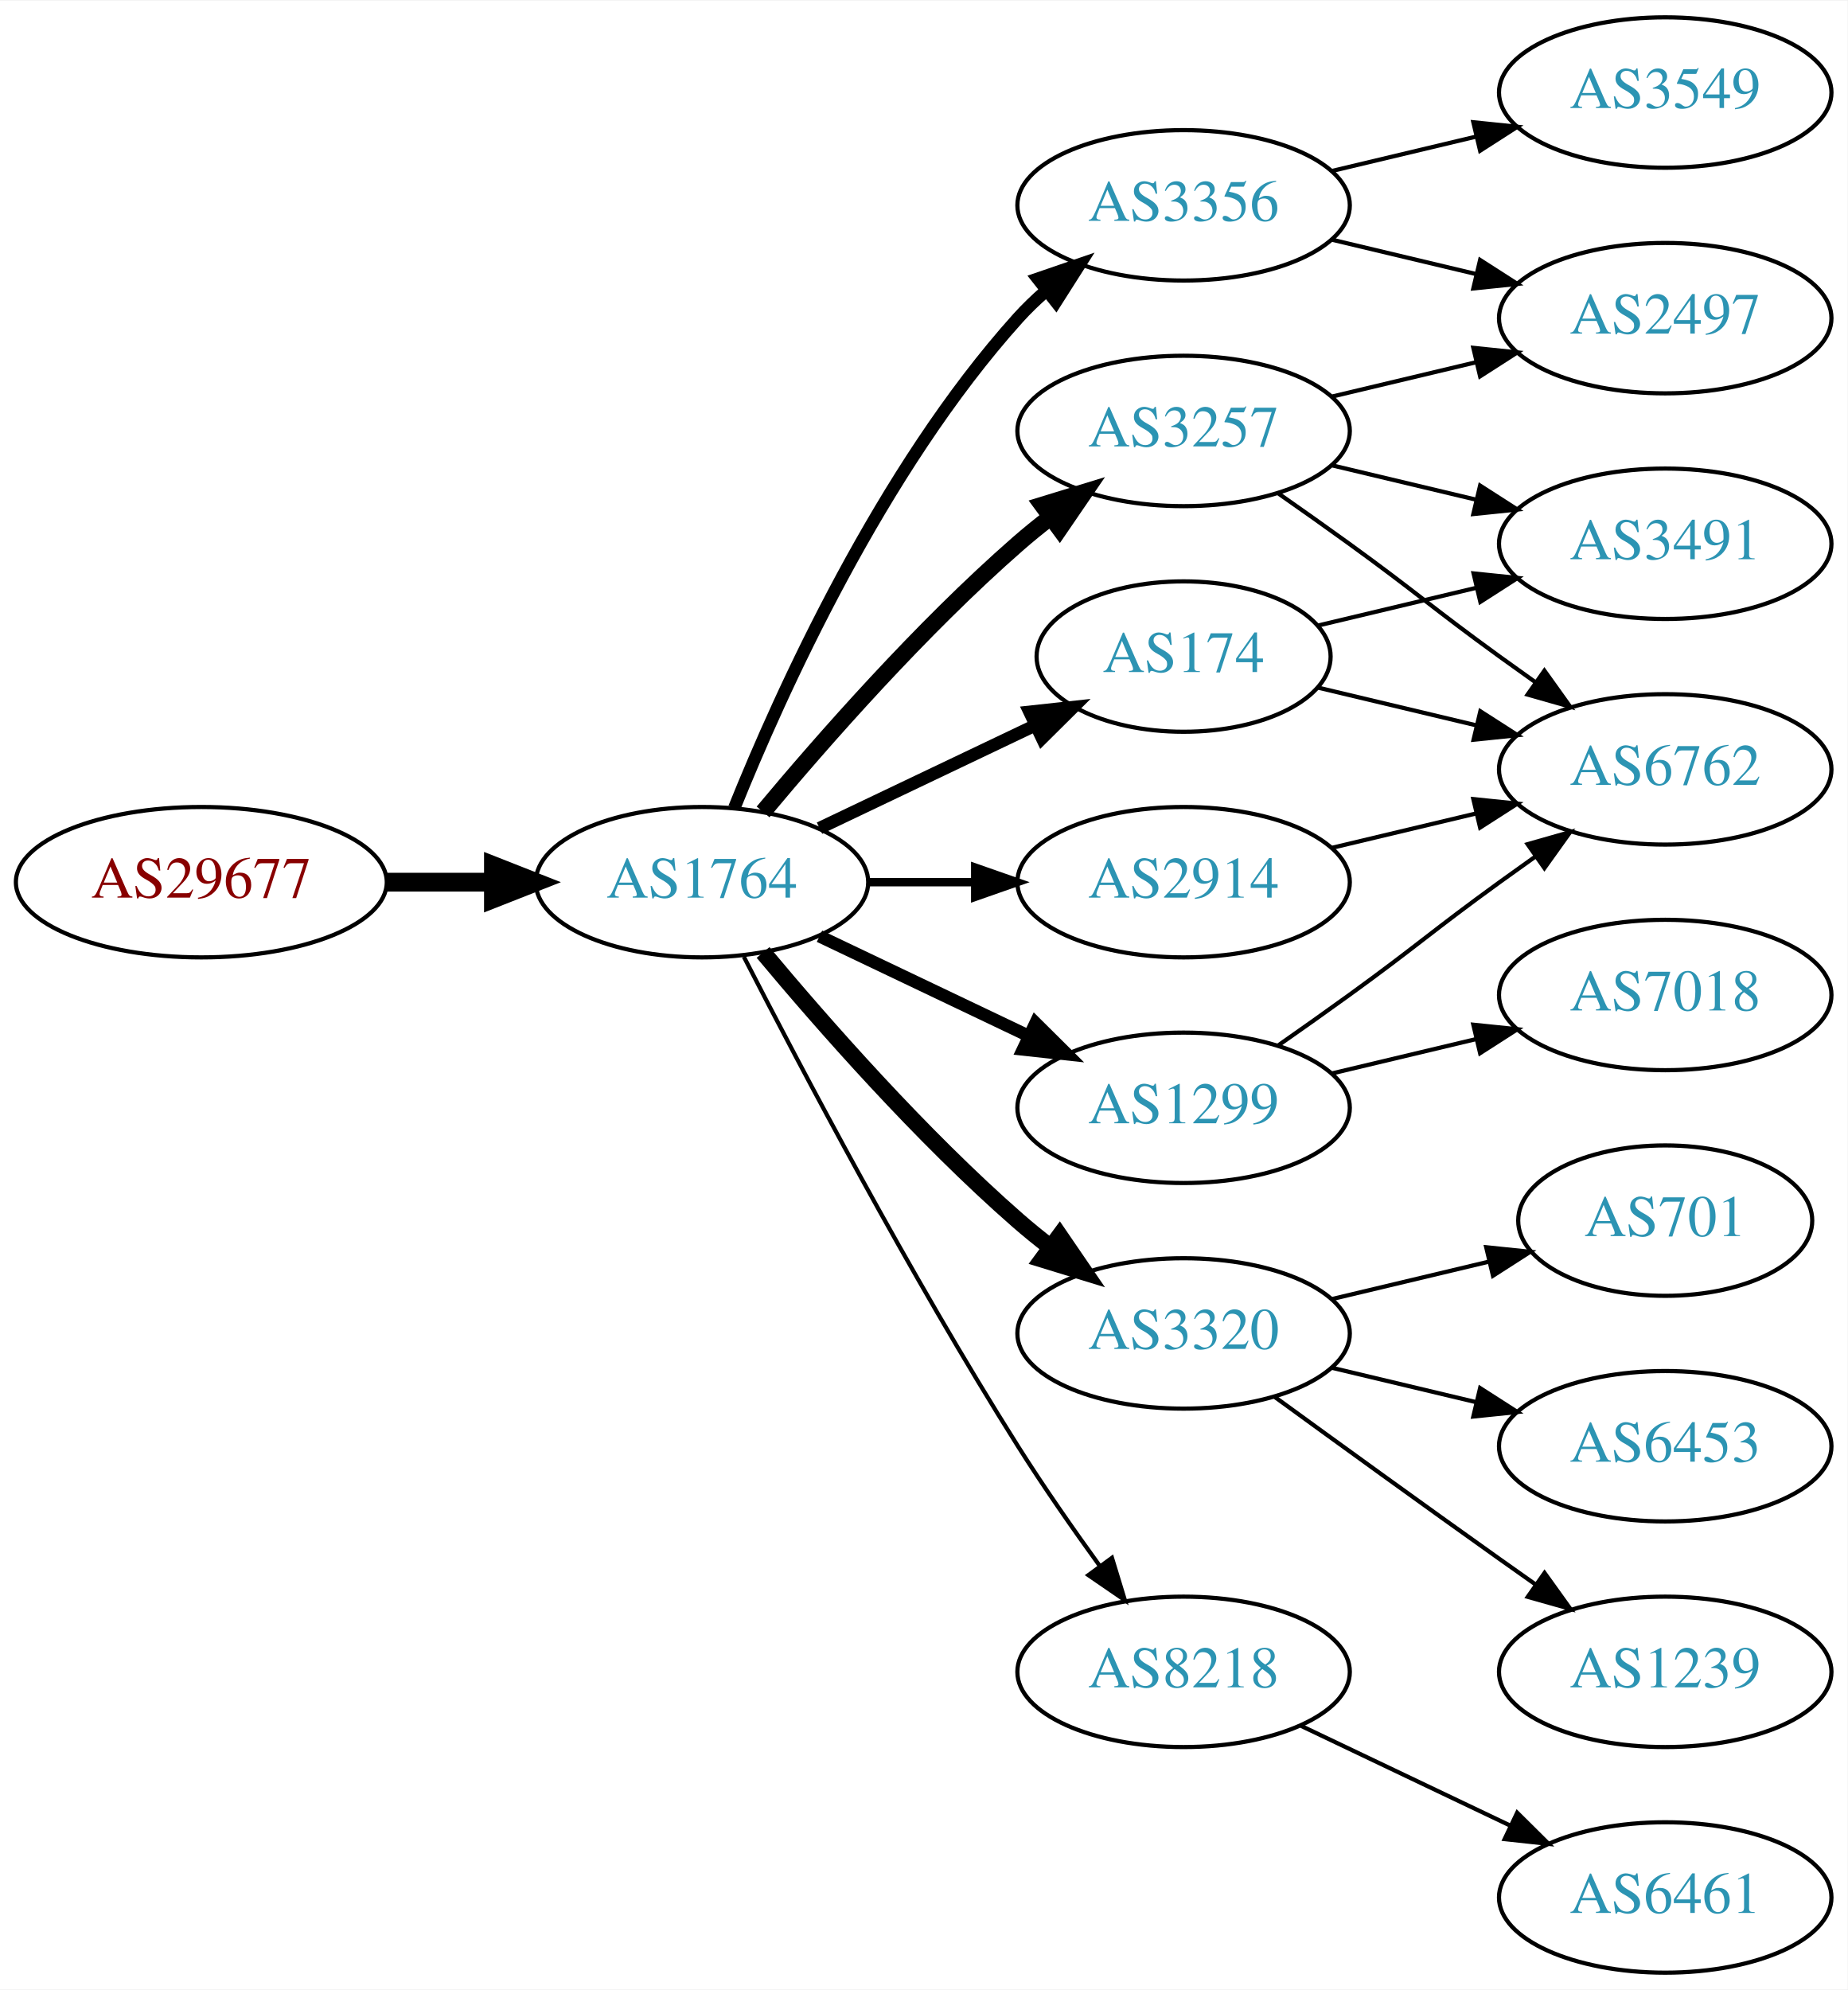
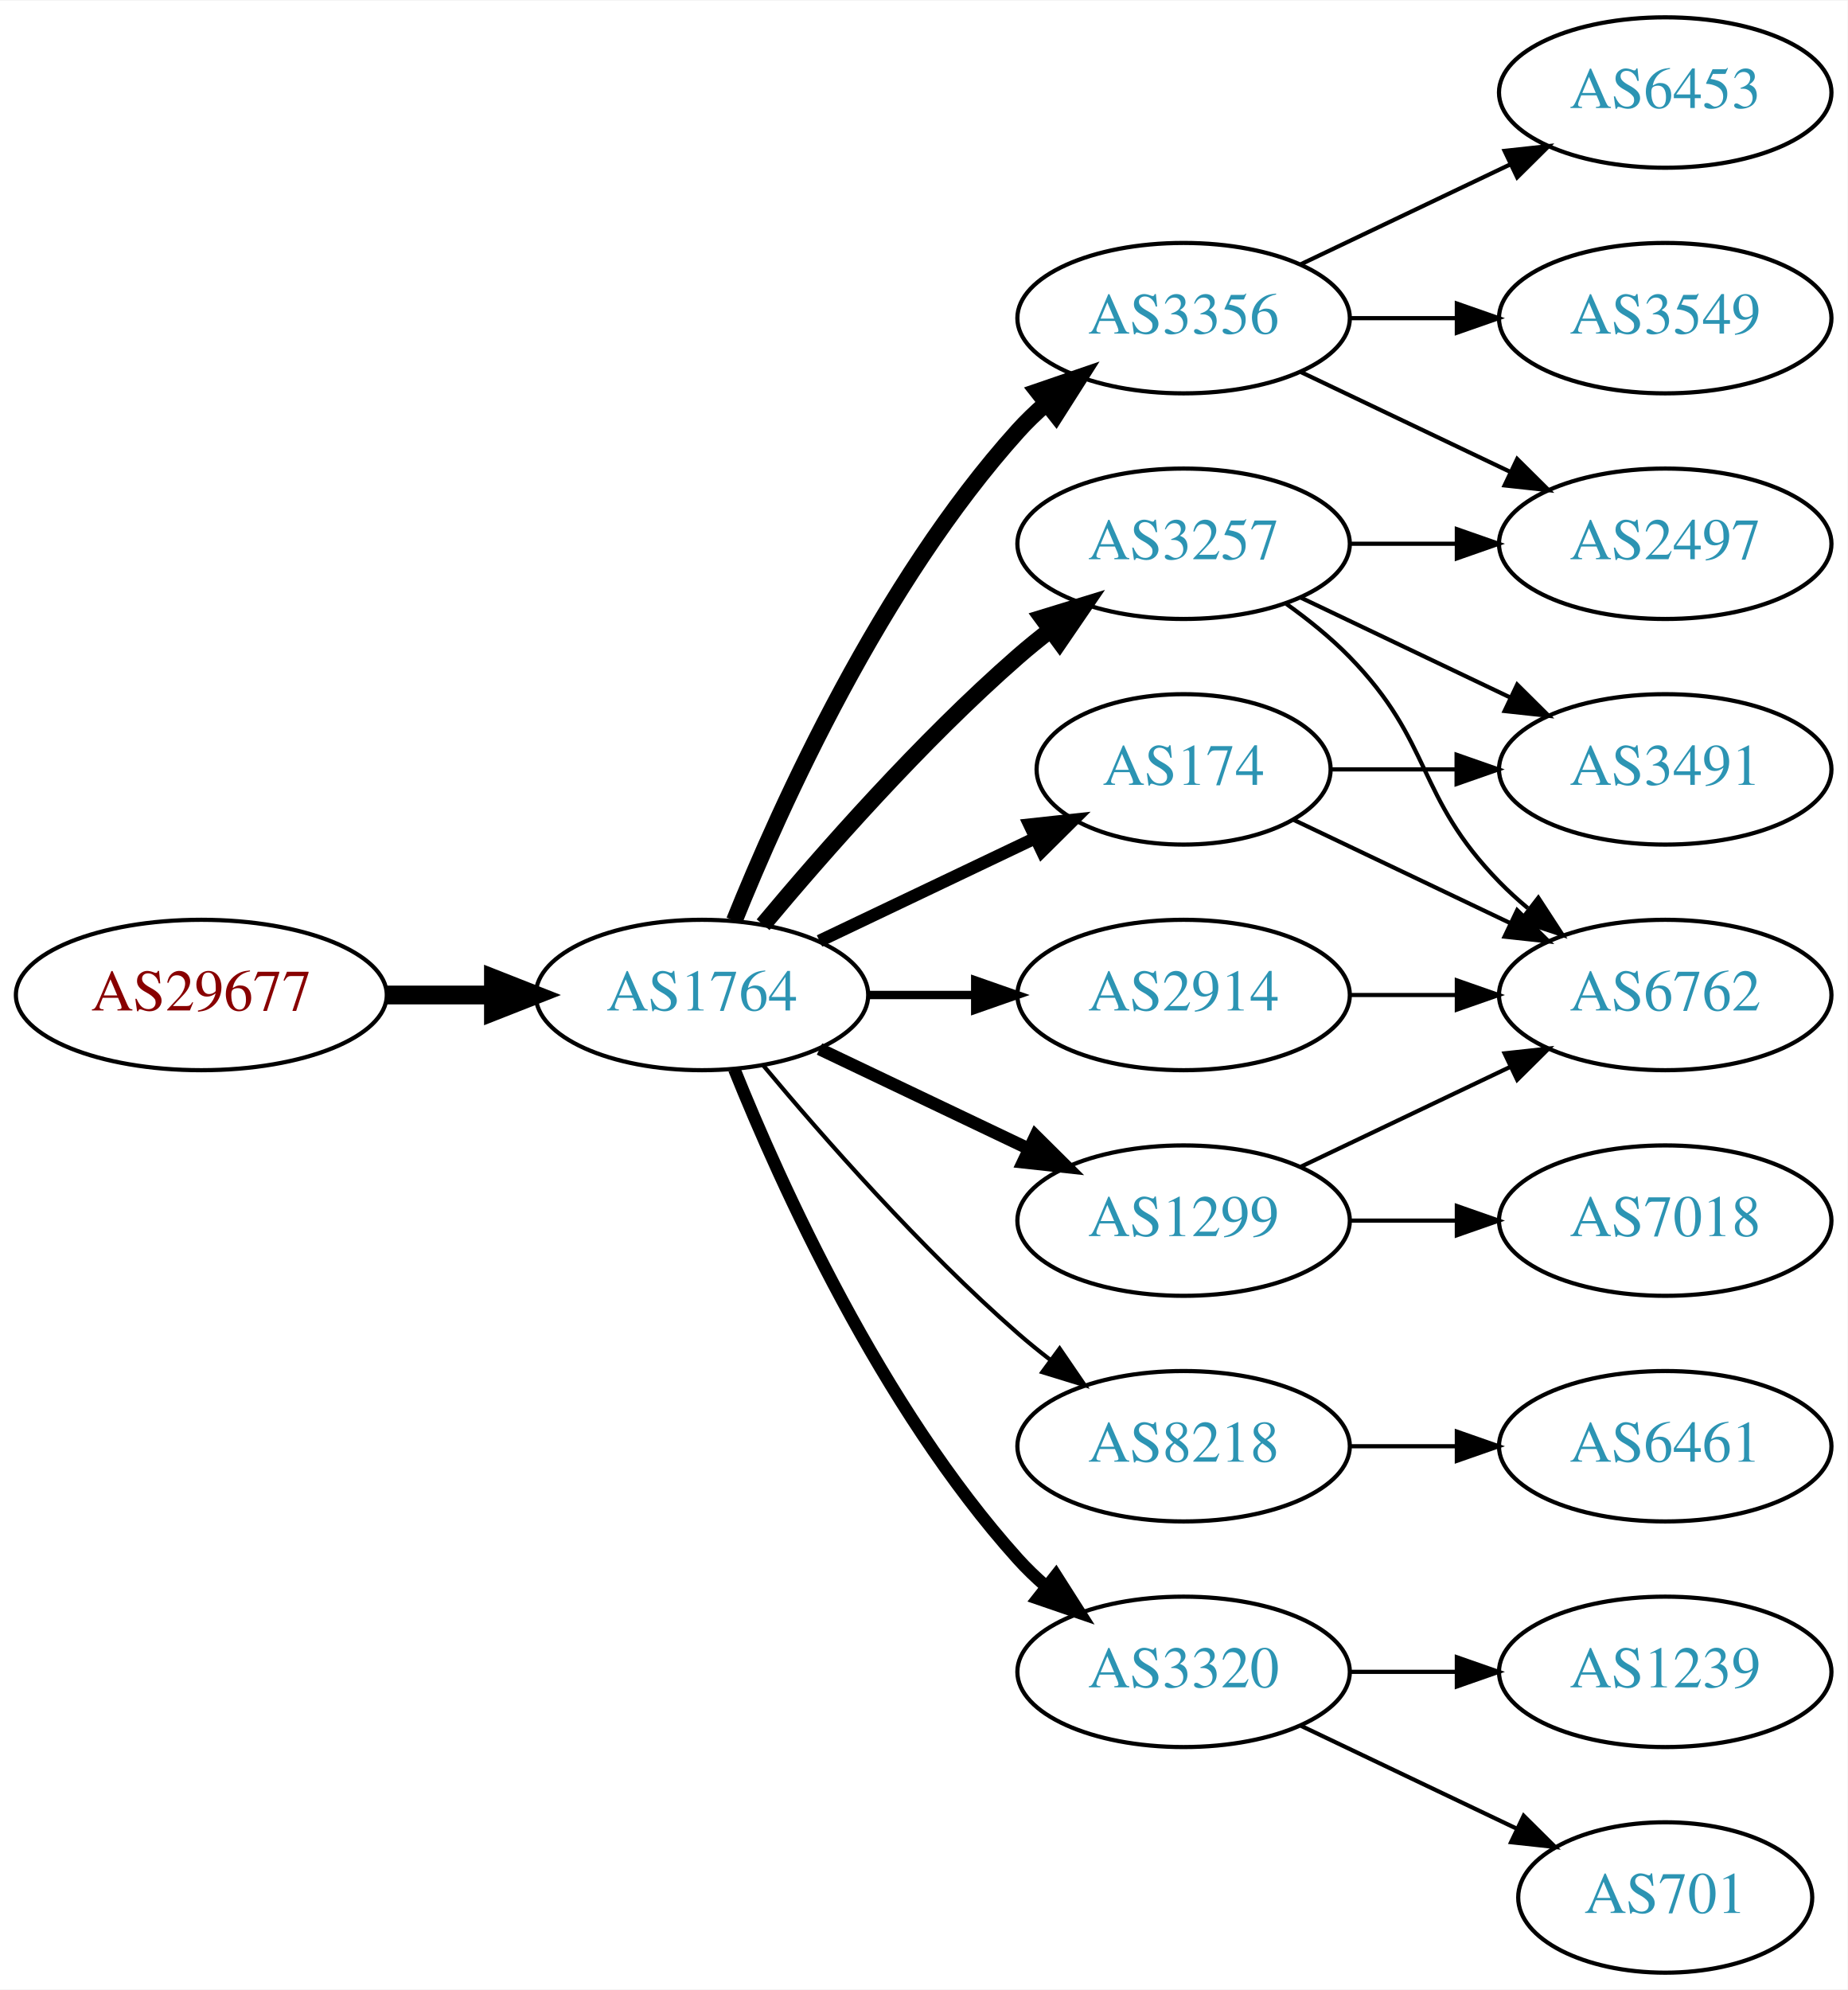
<svg xmlns="http://www.w3.org/2000/svg" xmlns:xlink="http://www.w3.org/1999/xlink" width="442pt" height="476pt" viewBox="0.00 0.00 442.27 476.00">
  <g id="graph0" class="graph" transform="scale(1 1) rotate(0) translate(4 472)">
    <polygon fill="white" stroke="none" points="-4,4 -4,-472 438.271,-472 438.271,4 -4,4" />
    <g id="node1" class="node">
      <g id="a_node1">
        <a xlink:href="/asn/29677" xlink:title="AS29677 ~ AXIANS ICT Austria GmbH [AT]">
-           <ellipse fill="#ffffff" stroke="black" cx="44.196" cy="-261" rx="44.393" ry="18" />
-           <text text-anchor="middle" x="44.196" y="-257.3" font-family="Times,serif" font-size="14.00" fill="#880000">AS29677</text>
+           <ellipse fill="#ffffff" stroke="black" cx="44.196" cy="-234" rx="44.393" ry="18" />
+           <text text-anchor="middle" x="44.196" y="-230.3" font-family="Times,serif" font-size="14.00" fill="#880000">AS29677</text>
        </a>
      </g>
    </g>
    <g id="node2" class="node">
      <g id="a_node2">
        <a xlink:href="/asn/1764" xlink:title="AS1764 ~ NEXTLAYER-AS [AT]">
-           <ellipse fill="#ffffff" stroke="black" cx="164.039" cy="-261" rx="39.794" ry="18" />
-           <text text-anchor="middle" x="164.039" y="-257.3" font-family="Times,serif" font-size="14.00" fill="#2c94b3">AS1764</text>
+           <ellipse fill="#ffffff" stroke="black" cx="164.039" cy="-234" rx="39.794" ry="18" />
+           <text text-anchor="middle" x="164.039" y="-230.3" font-family="Times,serif" font-size="14.00" fill="#2c94b3">AS1764</text>
        </a>
      </g>
    </g>
    <g id="edge1" class="edge">
-       <path fill="none" stroke="black" stroke-width="4.5" d="M88.407,-261C96.72,-261 105.482,-261 113.965,-261" />
-       <polygon fill="black" stroke="black" stroke-width="4.5" points="114.123,-264.938 124.123,-261 114.123,-257.063 114.123,-264.938" />
+       <path fill="none" stroke="black" stroke-width="4.5" d="M88.407,-234C96.72,-234 105.482,-234 113.965,-234" />
+       <polygon fill="black" stroke="black" stroke-width="4.5" points="114.123,-237.938 124.123,-234 114.123,-230.063 114.123,-237.938" />
    </g>
    <g id="node3" class="node">
      <g id="a_node3">
        <a xlink:href="/asn/3257" xlink:title="AS3257 ~ GTT [DE]">
-           <ellipse fill="#ffffff" stroke="black" cx="279.332" cy="-369" rx="39.794" ry="18" />
-           <text text-anchor="middle" x="279.332" y="-365.3" font-family="Times,serif" font-size="14.00" fill="#2c94b3">AS3257</text>
+           <ellipse fill="#ffffff" stroke="black" cx="279.332" cy="-342" rx="39.794" ry="18" />
+           <text text-anchor="middle" x="279.332" y="-338.3" font-family="Times,serif" font-size="14.00" fill="#2c94b3">AS3257</text>
        </a>
      </g>
    </g>
    <g id="edge2" class="edge">
-       <path fill="none" stroke="black" stroke-width="4" d="M178.669,-277.817C192.951,-294.929 216.498,-321.745 239.685,-342 242.151,-344.154 244.789,-346.294 247.487,-348.372" />
-       <polygon fill="black" stroke="black" stroke-width="4" points="245.512,-351.264 255.641,-354.37 249.66,-345.625 245.512,-351.264" />
+       <path fill="none" stroke="black" stroke-width="4" d="M178.669,-250.817C192.951,-267.929 216.498,-294.745 239.685,-315 242.151,-317.154 244.789,-319.294 247.487,-321.372" />
+       <polygon fill="black" stroke="black" stroke-width="4" points="245.512,-324.264 255.641,-327.37 249.66,-318.625 245.512,-324.264" />
    </g>
    <g id="node4" class="node">
      <g id="a_node4">
-         <a xlink:href="/asn/1299" xlink:title="AS1299 ~ Telia Carrier [EU]">
-           <ellipse fill="#ffffff" stroke="black" cx="279.332" cy="-207" rx="39.794" ry="18" />
-           <text text-anchor="middle" x="279.332" y="-203.3" font-family="Times,serif" font-size="14.00" fill="#2c94b3">AS1299</text>
+         <a xlink:href="/asn/3356" xlink:title="AS3356 ~ Level 3 Parent, LLC [US]">
+           <ellipse fill="#ffffff" stroke="black" cx="279.332" cy="-396" rx="39.794" ry="18" />
+           <text text-anchor="middle" x="279.332" y="-392.3" font-family="Times,serif" font-size="14.00" fill="#2c94b3">AS3356</text>
        </a>
      </g>
    </g>
    <g id="edge3" class="edge">
-       <path fill="none" stroke="black" stroke-width="3" d="M192.175,-248.066C207.169,-240.919 225.99,-231.948 242.213,-224.215" />
-       <polygon fill="black" stroke="black" stroke-width="3" points="243.895,-227.291 251.417,-219.829 240.884,-220.972 243.895,-227.291" />
+       <path fill="none" stroke="black" stroke-width="4" d="M171.786,-251.787C182.837,-279.243 206.891,-332.578 239.685,-369 241.688,-371.224 243.906,-373.363 246.239,-375.397" />
+       <polygon fill="black" stroke="black" stroke-width="4" points="244.437,-378.433 254.458,-381.873 248.769,-372.935 244.437,-378.433" />
    </g>
    <g id="node5" class="node">
      <g id="a_node5">
-         <a xlink:href="/asn/3320" xlink:title="AS3320 ~ DTAG [DE]">
-           <ellipse fill="#ffffff" stroke="black" cx="279.332" cy="-153" rx="39.794" ry="18" />
-           <text text-anchor="middle" x="279.332" y="-149.3" font-family="Times,serif" font-size="14.00" fill="#2c94b3">AS3320</text>
+         <a xlink:href="/asn/1299" xlink:title="AS1299 ~ Telia Carrier [EU]">
+           <ellipse fill="#ffffff" stroke="black" cx="279.332" cy="-180" rx="39.794" ry="18" />
+           <text text-anchor="middle" x="279.332" y="-176.3" font-family="Times,serif" font-size="14.00" fill="#2c94b3">AS1299</text>
        </a>
      </g>
    </g>
    <g id="edge4" class="edge">
-       <path fill="none" stroke="black" stroke-width="4" d="M178.669,-244.183C192.951,-227.071 216.498,-200.255 239.685,-180 242.151,-177.846 244.789,-175.706 247.487,-173.628" />
-       <polygon fill="black" stroke="black" stroke-width="4" points="249.66,-176.375 255.641,-167.63 245.512,-170.736 249.66,-176.375" />
+       <path fill="none" stroke="black" stroke-width="3" d="M192.175,-221.066C207.169,-213.919 225.99,-204.948 242.213,-197.215" />
+       <polygon fill="black" stroke="black" stroke-width="3" points="243.895,-200.291 251.417,-192.829 240.884,-193.972 243.895,-200.291" />
    </g>
    <g id="node6" class="node">
      <g id="a_node6">
-         <a xlink:href="/asn/3356" xlink:title="AS3356 ~ Level 3 Parent, LLC [US]">
-           <ellipse fill="#ffffff" stroke="black" cx="279.332" cy="-423" rx="39.794" ry="18" />
-           <text text-anchor="middle" x="279.332" y="-419.3" font-family="Times,serif" font-size="14.00" fill="#2c94b3">AS3356</text>
+         <a xlink:href="/asn/2914" xlink:title="AS2914 ~ NTT America, Inc. [US]">
+           <ellipse fill="#ffffff" stroke="black" cx="279.332" cy="-234" rx="39.794" ry="18" />
+           <text text-anchor="middle" x="279.332" y="-230.3" font-family="Times,serif" font-size="14.00" fill="#2c94b3">AS2914</text>
        </a>
      </g>
    </g>
    <g id="edge5" class="edge">
-       <path fill="none" stroke="black" stroke-width="3" d="M171.786,-278.787C182.837,-306.243 206.891,-359.578 239.685,-396 241.688,-398.224 243.906,-400.363 246.239,-402.397" />
-       <polygon fill="black" stroke="black" stroke-width="3" points="244.437,-405.433 254.458,-408.873 248.769,-399.935 244.437,-405.433" />
+       <path fill="none" stroke="black" stroke-width="2" d="M203.711,-234C211.914,-234 220.678,-234 229.21,-234" />
+       <polygon fill="black" stroke="black" stroke-width="2" points="229.449,-237.5 239.449,-234 229.449,-230.5 229.449,-237.5" />
    </g>
    <g id="node7" class="node">
      <g id="a_node7">
        <a xlink:href="/asn/174" xlink:title="AS174 ~ Cogent Communications [US]">
-           <ellipse fill="#ffffff" stroke="black" cx="279.332" cy="-315" rx="35.194" ry="18" />
-           <text text-anchor="middle" x="279.332" y="-311.3" font-family="Times,serif" font-size="14.00" fill="#2c94b3">AS174</text>
+           <ellipse fill="#ffffff" stroke="black" cx="279.332" cy="-288" rx="35.194" ry="18" />
+           <text text-anchor="middle" x="279.332" y="-284.3" font-family="Times,serif" font-size="14.00" fill="#2c94b3">AS174</text>
        </a>
      </g>
    </g>
    <g id="edge6" class="edge">
-       <path fill="none" stroke="black" stroke-width="3" d="M192.175,-273.934C207.607,-281.29 227.092,-290.577 243.628,-298.459" />
-       <polygon fill="black" stroke="black" stroke-width="3" points="242.436,-301.768 252.969,-302.911 245.448,-295.449 242.436,-301.768" />
+       <path fill="none" stroke="black" stroke-width="3" d="M192.175,-246.934C207.607,-254.29 227.092,-263.577 243.628,-271.459" />
+       <polygon fill="black" stroke="black" stroke-width="3" points="242.436,-274.768 252.969,-275.911 245.448,-268.449 242.436,-274.768" />
    </g>
    <g id="node8" class="node">
      <g id="a_node8">
-         <a xlink:href="/asn/2914" xlink:title="AS2914 ~ NTT America, Inc. [US]">
-           <ellipse fill="#ffffff" stroke="black" cx="279.332" cy="-261" rx="39.794" ry="18" />
-           <text text-anchor="middle" x="279.332" y="-257.3" font-family="Times,serif" font-size="14.00" fill="#2c94b3">AS2914</text>
+         <a xlink:href="/asn/8218" xlink:title="AS8218 ~ legacy Neotelecoms [FR]">
+           <ellipse fill="#ffffff" stroke="black" cx="279.332" cy="-126" rx="39.794" ry="18" />
+           <text text-anchor="middle" x="279.332" y="-122.3" font-family="Times,serif" font-size="14.00" fill="#2c94b3">AS8218</text>
        </a>
      </g>
    </g>
    <g id="edge7" class="edge">
-       <path fill="none" stroke="black" stroke-width="2" d="M203.711,-261C211.914,-261 220.678,-261 229.21,-261" />
-       <polygon fill="black" stroke="black" stroke-width="2" points="229.449,-264.5 239.449,-261 229.449,-257.5 229.449,-264.5" />
+       <path fill="none" stroke="black" d="M178.669,-217.183C192.951,-200.071 216.498,-173.255 239.685,-153 242.151,-150.846 244.789,-148.706 247.487,-146.628" />
+       <polygon fill="black" stroke="black" points="249.66,-149.375 255.641,-140.63 245.512,-143.736 249.66,-149.375" />
    </g>
    <g id="node9" class="node">
      <g id="a_node9">
-         <a xlink:href="/asn/8218" xlink:title="AS8218 ~ legacy Neotelecoms [FR]">
+         <a xlink:href="/asn/3320" xlink:title="AS3320 ~ DTAG [DE]">
          <ellipse fill="#ffffff" stroke="black" cx="279.332" cy="-72" rx="39.794" ry="18" />
-           <text text-anchor="middle" x="279.332" y="-68.3" font-family="Times,serif" font-size="14.00" fill="#2c94b3">AS8218</text>
+           <text text-anchor="middle" x="279.332" y="-68.3" font-family="Times,serif" font-size="14.00" fill="#2c94b3">AS3320</text>
        </a>
      </g>
    </g>
    <g id="edge8" class="edge">
-       <path fill="none" stroke="black" d="M174.065,-243.148C187.501,-216.945 213.95,-166.763 239.685,-126 245.748,-116.396 252.868,-106.187 259.333,-97.261" />
-       <polygon fill="black" stroke="black" points="262.185,-99.291 265.276,-89.157 256.54,-95.152 262.185,-99.291" />
+       <path fill="none" stroke="black" stroke-width="3" d="M171.786,-216.213C182.837,-188.757 206.891,-135.422 239.685,-99 241.688,-96.776 243.906,-94.637 246.239,-92.603" />
+       <polygon fill="black" stroke="black" stroke-width="3" points="248.769,-95.065 254.458,-86.127 244.437,-89.567 248.769,-95.065" />
+     </g>
+     <g id="node11" class="node">
+       <g id="a_node11">
+         <a xlink:href="/asn/2497" xlink:title="AS2497 ~ Internet Initiative Japan Inc. [JP]">
+           <ellipse fill="#ffffff" stroke="black" cx="394.625" cy="-342" rx="39.794" ry="18" />
+           <text text-anchor="middle" x="394.625" y="-338.3" font-family="Times,serif" font-size="14.00" fill="#2c94b3">AS2497</text>
+         </a>
+       </g>
+     </g>
+     <g id="edge13" class="edge">
+       <path fill="none" stroke="black" d="M319.004,-342C327.207,-342 335.971,-342 344.503,-342" />
+       <polygon fill="black" stroke="black" points="344.742,-345.5 354.742,-342 344.742,-338.5 344.742,-345.5" />
+     </g>
+     <g id="node13" class="node">
+       <g id="a_node13">
+         <a xlink:href="/asn/3491" xlink:title="AS3491 ~ PCCW Global, Inc. [US]">
+           <ellipse fill="#ffffff" stroke="black" cx="394.625" cy="-288" rx="39.794" ry="18" />
+           <text text-anchor="middle" x="394.625" y="-284.3" font-family="Times,serif" font-size="14.00" fill="#2c94b3">AS3491</text>
+         </a>
+       </g>
+     </g>
+     <g id="edge12" class="edge">
+       <path fill="none" stroke="black" d="M307.468,-329.066C322.462,-321.919 341.283,-312.948 357.506,-305.215" />
+       <polygon fill="black" stroke="black" points="359.188,-308.291 366.71,-300.829 356.177,-301.972 359.188,-308.291" />
    </g>
    <g id="node14" class="node">
      <g id="a_node14">
-         <a xlink:href="/asn/2497" xlink:title="AS2497 ~ Internet Initiative Japan Inc. [JP]">
+         <a xlink:href="/asn/6762" xlink:title="AS6762 ~ TELECOM ITALIA SPARKLE S.p.A. [IT]">
+           <ellipse fill="#ffffff" stroke="black" cx="394.625" cy="-234" rx="39.794" ry="18" />
+           <text text-anchor="middle" x="394.625" y="-230.3" font-family="Times,serif" font-size="14.00" fill="#2c94b3">AS6762</text>
+         </a>
+       </g>
+     </g>
+     <g id="edge14" class="edge">
+       <path fill="none" stroke="black" d="M303.926,-327.611C309.182,-323.852 314.513,-319.563 318.978,-315 339.151,-294.383 334.806,-281.617 354.978,-261 357.071,-258.861 359.354,-256.782 361.731,-254.79" />
+       <polygon fill="black" stroke="black" points="364.249,-257.268 370.031,-248.389 359.974,-251.725 364.249,-257.268" />
+     </g>
+     <g id="node10" class="node">
+       <g id="a_node10">
+         <a xlink:href="/asn/3549" xlink:title="AS3549 ~ Level 3 Parent, LLC [US]">
          <ellipse fill="#ffffff" stroke="black" cx="394.625" cy="-396" rx="39.794" ry="18" />
-           <text text-anchor="middle" x="394.625" y="-392.3" font-family="Times,serif" font-size="14.00" fill="#2c94b3">AS2497</text>
-         </a>
-       </g>
-     </g>
-     <g id="edge18" class="edge">
-       <path fill="none" stroke="black" d="M314.939,-377.248C325.81,-379.838 337.964,-382.735 349.407,-385.462" />
-       <polygon fill="black" stroke="black" points="348.69,-388.889 359.229,-387.803 350.313,-382.08 348.69,-388.889" />
+           <text text-anchor="middle" x="394.625" y="-392.3" font-family="Times,serif" font-size="14.00" fill="#2c94b3">AS3549</text>
+         </a>
+       </g>
+     </g>
+     <g id="edge9" class="edge">
+       <path fill="none" stroke="black" d="M319.004,-396C327.207,-396 335.971,-396 344.503,-396" />
+       <polygon fill="black" stroke="black" points="344.742,-399.5 354.742,-396 344.742,-392.5 344.742,-399.5" />
+     </g>
+     <g id="edge10" class="edge">
+       <path fill="none" stroke="black" d="M307.468,-383.066C322.462,-375.919 341.283,-366.948 357.506,-359.215" />
+       <polygon fill="black" stroke="black" points="359.188,-362.291 366.71,-354.829 356.177,-355.972 359.188,-362.291" />
+     </g>
+     <g id="node12" class="node">
+       <g id="a_node12">
+         <a xlink:href="/asn/6453" xlink:title="AS6453 ~ TATA COMMUNICATIONS (AMERICA) INC [US]">
+           <ellipse fill="#ffffff" stroke="black" cx="394.625" cy="-450" rx="39.794" ry="18" />
+           <text text-anchor="middle" x="394.625" y="-446.3" font-family="Times,serif" font-size="14.00" fill="#2c94b3">AS6453</text>
+         </a>
+       </g>
+     </g>
+     <g id="edge11" class="edge">
+       <path fill="none" stroke="black" d="M307.468,-408.934C322.462,-416.081 341.283,-425.052 357.506,-432.785" />
+       <polygon fill="black" stroke="black" points="356.177,-436.028 366.71,-437.171 359.188,-429.709 356.177,-436.028" />
+     </g>
+     <g id="edge16" class="edge">
+       <path fill="none" stroke="black" d="M307.468,-192.934C322.462,-200.081 341.283,-209.052 357.506,-216.785" />
+       <polygon fill="black" stroke="black" points="356.177,-220.028 366.71,-221.171 359.188,-213.709 356.177,-220.028" />
    </g>
    <g id="node15" class="node">
      <g id="a_node15">
-         <a xlink:href="/asn/6762" xlink:title="AS6762 ~ TELECOM ITALIA SPARKLE S.p.A. [IT]">
-           <ellipse fill="#ffffff" stroke="black" cx="394.625" cy="-288" rx="39.794" ry="18" />
-           <text text-anchor="middle" x="394.625" y="-284.3" font-family="Times,serif" font-size="14.00" fill="#2c94b3">AS6762</text>
-         </a>
-       </g>
+         <a xlink:href="/asn/7018" xlink:title="AS7018 ~ AT&amp;T Services, Inc. [US]">
+           <ellipse fill="#ffffff" stroke="black" cx="394.625" cy="-180" rx="39.794" ry="18" />
+           <text text-anchor="middle" x="394.625" y="-176.3" font-family="Times,serif" font-size="14.00" fill="#2c94b3">AS7018</text>
+         </a>
+       </g>
+     </g>
+     <g id="edge17" class="edge">
+       <path fill="none" stroke="black" d="M319.004,-180C327.207,-180 335.971,-180 344.503,-180" />
+       <polygon fill="black" stroke="black" points="344.742,-183.5 354.742,-180 344.742,-176.5 344.742,-183.5" />
+     </g>
+     <g id="edge15" class="edge">
+       <path fill="none" stroke="black" d="M319.004,-234C327.207,-234 335.971,-234 344.503,-234" />
+       <polygon fill="black" stroke="black" points="344.742,-237.5 354.742,-234 344.742,-230.5 344.742,-237.5" />
+     </g>
+     <g id="edge18" class="edge">
+       <path fill="none" stroke="black" d="M314.631,-288C324.008,-288 334.358,-288 344.393,-288" />
+       <polygon fill="black" stroke="black" points="344.681,-291.5 354.681,-288 344.681,-284.5 344.681,-291.5" />
    </g>
    <g id="edge19" class="edge">
-       <path fill="none" stroke="black" d="M302.089,-353.991C307.623,-350.121 313.542,-345.936 318.978,-342 335.178,-330.271 338.778,-326.729 354.978,-315 357.781,-312.971 360.712,-310.875 363.653,-308.79" />
-       <polygon fill="black" stroke="black" points="365.704,-311.627 371.868,-303.009 361.675,-305.903 365.704,-311.627" />
+       <path fill="none" stroke="black" d="M305.757,-275.881C321.059,-268.587 340.783,-259.186 357.665,-251.14" />
+       <polygon fill="black" stroke="black" points="359.184,-254.293 366.705,-246.831 356.172,-247.974 359.184,-254.293" />
+     </g>
+     <g id="node16" class="node">
+       <g id="a_node16">
+         <a xlink:href="/asn/6461" xlink:title="AS6461 ~ Zayo Bandwidth [US]">
+           <ellipse fill="#ffffff" stroke="black" cx="394.625" cy="-126" rx="39.794" ry="18" />
+           <text text-anchor="middle" x="394.625" y="-122.3" font-family="Times,serif" font-size="14.00" fill="#2c94b3">AS6461</text>
+         </a>
+       </g>
+     </g>
+     <g id="edge20" class="edge">
+       <path fill="none" stroke="black" d="M319.004,-126C327.207,-126 335.971,-126 344.503,-126" />
+       <polygon fill="black" stroke="black" points="344.742,-129.5 354.742,-126 344.742,-122.5 344.742,-129.5" />
    </g>
    <g id="node17" class="node">
      <g id="a_node17">
-         <a xlink:href="/asn/3491" xlink:title="AS3491 ~ PCCW Global, Inc. [US]">
-           <ellipse fill="#ffffff" stroke="black" cx="394.625" cy="-342" rx="39.794" ry="18" />
-           <text text-anchor="middle" x="394.625" y="-338.3" font-family="Times,serif" font-size="14.00" fill="#2c94b3">AS3491</text>
-         </a>
-       </g>
-     </g>
-     <g id="edge20" class="edge">
-       <path fill="none" stroke="black" d="M314.939,-360.752C325.81,-358.162 337.964,-355.265 349.407,-352.538" />
-       <polygon fill="black" stroke="black" points="350.313,-355.92 359.229,-350.197 348.69,-349.111 350.313,-355.92" />
-     </g>
-     <g id="edge14" class="edge">
-       <path fill="none" stroke="black" d="M302.089,-222.009C307.623,-225.879 313.542,-230.064 318.978,-234 335.178,-245.729 338.778,-249.271 354.978,-261 357.781,-263.029 360.712,-265.125 363.653,-267.21" />
-       <polygon fill="black" stroke="black" points="361.675,-270.097 371.868,-272.991 365.704,-264.373 361.675,-270.097" />
-     </g>
-     <g id="node16" class="node">
-       <g id="a_node16">
-         <a xlink:href="/asn/7018" xlink:title="AS7018 ~ AT&amp;T Services, Inc. [US]">
-           <ellipse fill="#ffffff" stroke="black" cx="394.625" cy="-234" rx="39.794" ry="18" />
-           <text text-anchor="middle" x="394.625" y="-230.3" font-family="Times,serif" font-size="14.00" fill="#2c94b3">AS7018</text>
-         </a>
-       </g>
-     </g>
-     <g id="edge15" class="edge">
-       <path fill="none" stroke="black" d="M314.939,-215.248C325.81,-217.838 337.964,-220.735 349.407,-223.462" />
-       <polygon fill="black" stroke="black" points="348.69,-226.889 359.229,-225.803 350.313,-220.08 348.69,-226.889" />
-     </g>
-     <g id="node10" class="node">
-       <g id="a_node10">
        <a xlink:href="/asn/701" xlink:title="AS701 ~ UUNET [US]">
-           <ellipse fill="#ffffff" stroke="black" cx="394.625" cy="-180" rx="35.194" ry="18" />
-           <text text-anchor="middle" x="394.625" y="-176.3" font-family="Times,serif" font-size="14.00" fill="#2c94b3">AS701</text>
-         </a>
-       </g>
-     </g>
-     <g id="edge9" class="edge">
-       <path fill="none" stroke="black" d="M314.939,-161.248C326.733,-164.058 340.038,-167.229 352.306,-170.153" />
-       <polygon fill="black" stroke="black" points="351.772,-173.624 362.311,-172.537 353.394,-166.814 351.772,-173.624" />
-     </g>
-     <g id="node11" class="node">
-       <g id="a_node11">
-         <a xlink:href="/asn/6453" xlink:title="AS6453 ~ TATA COMMUNICATIONS (AMERICA) INC [US]">
-           <ellipse fill="#ffffff" stroke="black" cx="394.625" cy="-126" rx="39.794" ry="18" />
-           <text text-anchor="middle" x="394.625" y="-122.3" font-family="Times,serif" font-size="14.00" fill="#2c94b3">AS6453</text>
-         </a>
-       </g>
-     </g>
-     <g id="edge10" class="edge">
-       <path fill="none" stroke="black" d="M314.939,-144.752C325.81,-142.162 337.964,-139.265 349.407,-136.538" />
-       <polygon fill="black" stroke="black" points="350.313,-139.92 359.229,-134.197 348.69,-133.111 350.313,-139.92" />
-     </g>
-     <g id="node12" class="node">
-       <g id="a_node12">
+           <ellipse fill="#ffffff" stroke="black" cx="394.625" cy="-18" rx="35.194" ry="18" />
+           <text text-anchor="middle" x="394.625" y="-14.3" font-family="Times,serif" font-size="14.00" fill="#2c94b3">AS701</text>
+         </a>
+       </g>
+     </g>
+     <g id="edge21" class="edge">
+       <path fill="none" stroke="black" d="M307.468,-59.066C322.9,-51.71 342.385,-42.423 358.92,-34.541" />
+       <polygon fill="black" stroke="black" points="360.741,-37.551 368.262,-30.089 357.729,-31.232 360.741,-37.551" />
+     </g>
+     <g id="node18" class="node">
+       <g id="a_node18">
        <a xlink:href="/asn/1239" xlink:title="AS1239 ~ Sprint [US]">
          <ellipse fill="#ffffff" stroke="black" cx="394.625" cy="-72" rx="39.794" ry="18" />
          <text text-anchor="middle" x="394.625" y="-68.3" font-family="Times,serif" font-size="14.00" fill="#2c94b3">AS1239</text>
        </a>
      </g>
    </g>
-     <g id="edge11" class="edge">
-       <path fill="none" stroke="black" d="M301.18,-137.778C316.114,-126.909 336.727,-111.975 354.978,-99 357.799,-96.995 360.742,-94.915 363.69,-92.841" />
-       <polygon fill="black" stroke="black" points="365.736,-95.681 371.914,-87.074 361.717,-89.95 365.736,-95.681" />
-     </g>
-     <g id="node13" class="node">
-       <g id="a_node13">
-         <a xlink:href="/asn/3549" xlink:title="AS3549 ~ Level 3 Parent, LLC [US]">
-           <ellipse fill="#ffffff" stroke="black" cx="394.625" cy="-450" rx="39.794" ry="18" />
-           <text text-anchor="middle" x="394.625" y="-446.3" font-family="Times,serif" font-size="14.00" fill="#2c94b3">AS3549</text>
-         </a>
-       </g>
-     </g>
-     <g id="edge12" class="edge">
-       <path fill="none" stroke="black" d="M314.939,-431.248C325.81,-433.838 337.964,-436.735 349.407,-439.462" />
-       <polygon fill="black" stroke="black" points="348.69,-442.889 359.229,-441.803 350.313,-436.08 348.69,-442.889" />
-     </g>
-     <g id="edge13" class="edge">
-       <path fill="none" stroke="black" d="M314.939,-414.752C325.81,-412.162 337.964,-409.265 349.407,-406.538" />
-       <polygon fill="black" stroke="black" points="350.313,-409.92 359.229,-404.197 348.69,-403.111 350.313,-409.92" />
-     </g>
-     <g id="edge17" class="edge">
-       <path fill="none" stroke="black" d="M311.589,-307.551C323.269,-304.767 336.765,-301.551 349.394,-298.541" />
-       <polygon fill="black" stroke="black" points="350.37,-301.907 359.286,-296.184 348.747,-295.097 350.37,-301.907" />
-     </g>
-     <g id="edge16" class="edge">
-       <path fill="none" stroke="black" d="M311.589,-322.449C323.269,-325.233 336.765,-328.449 349.394,-331.459" />
-       <polygon fill="black" stroke="black" points="348.747,-334.903 359.286,-333.816 350.37,-328.093 348.747,-334.903" />
-     </g>
-     <g id="edge21" class="edge">
-       <path fill="none" stroke="black" d="M314.939,-269.248C325.81,-271.838 337.964,-274.735 349.407,-277.462" />
-       <polygon fill="black" stroke="black" points="348.69,-280.889 359.229,-279.803 350.313,-274.08 348.69,-280.889" />
-     </g>
-     <g id="node18" class="node">
-       <g id="a_node18">
-         <a xlink:href="/asn/6461" xlink:title="AS6461 ~ Zayo Bandwidth [US]">
-           <ellipse fill="#ffffff" stroke="black" cx="394.625" cy="-18" rx="39.794" ry="18" />
-           <text text-anchor="middle" x="394.625" y="-14.3" font-family="Times,serif" font-size="14.00" fill="#2c94b3">AS6461</text>
-         </a>
-       </g>
-     </g>
    <g id="edge22" class="edge">
-       <path fill="none" stroke="black" d="M307.468,-59.066C322.462,-51.919 341.283,-42.948 357.506,-35.215" />
-       <polygon fill="black" stroke="black" points="359.188,-38.291 366.71,-30.829 356.177,-31.972 359.188,-38.291" />
+       <path fill="none" stroke="black" d="M319.004,-72C327.207,-72 335.971,-72 344.503,-72" />
+       <polygon fill="black" stroke="black" points="344.742,-75.5 354.742,-72 344.742,-68.5 344.742,-75.5" />
    </g>
  </g>
</svg>
